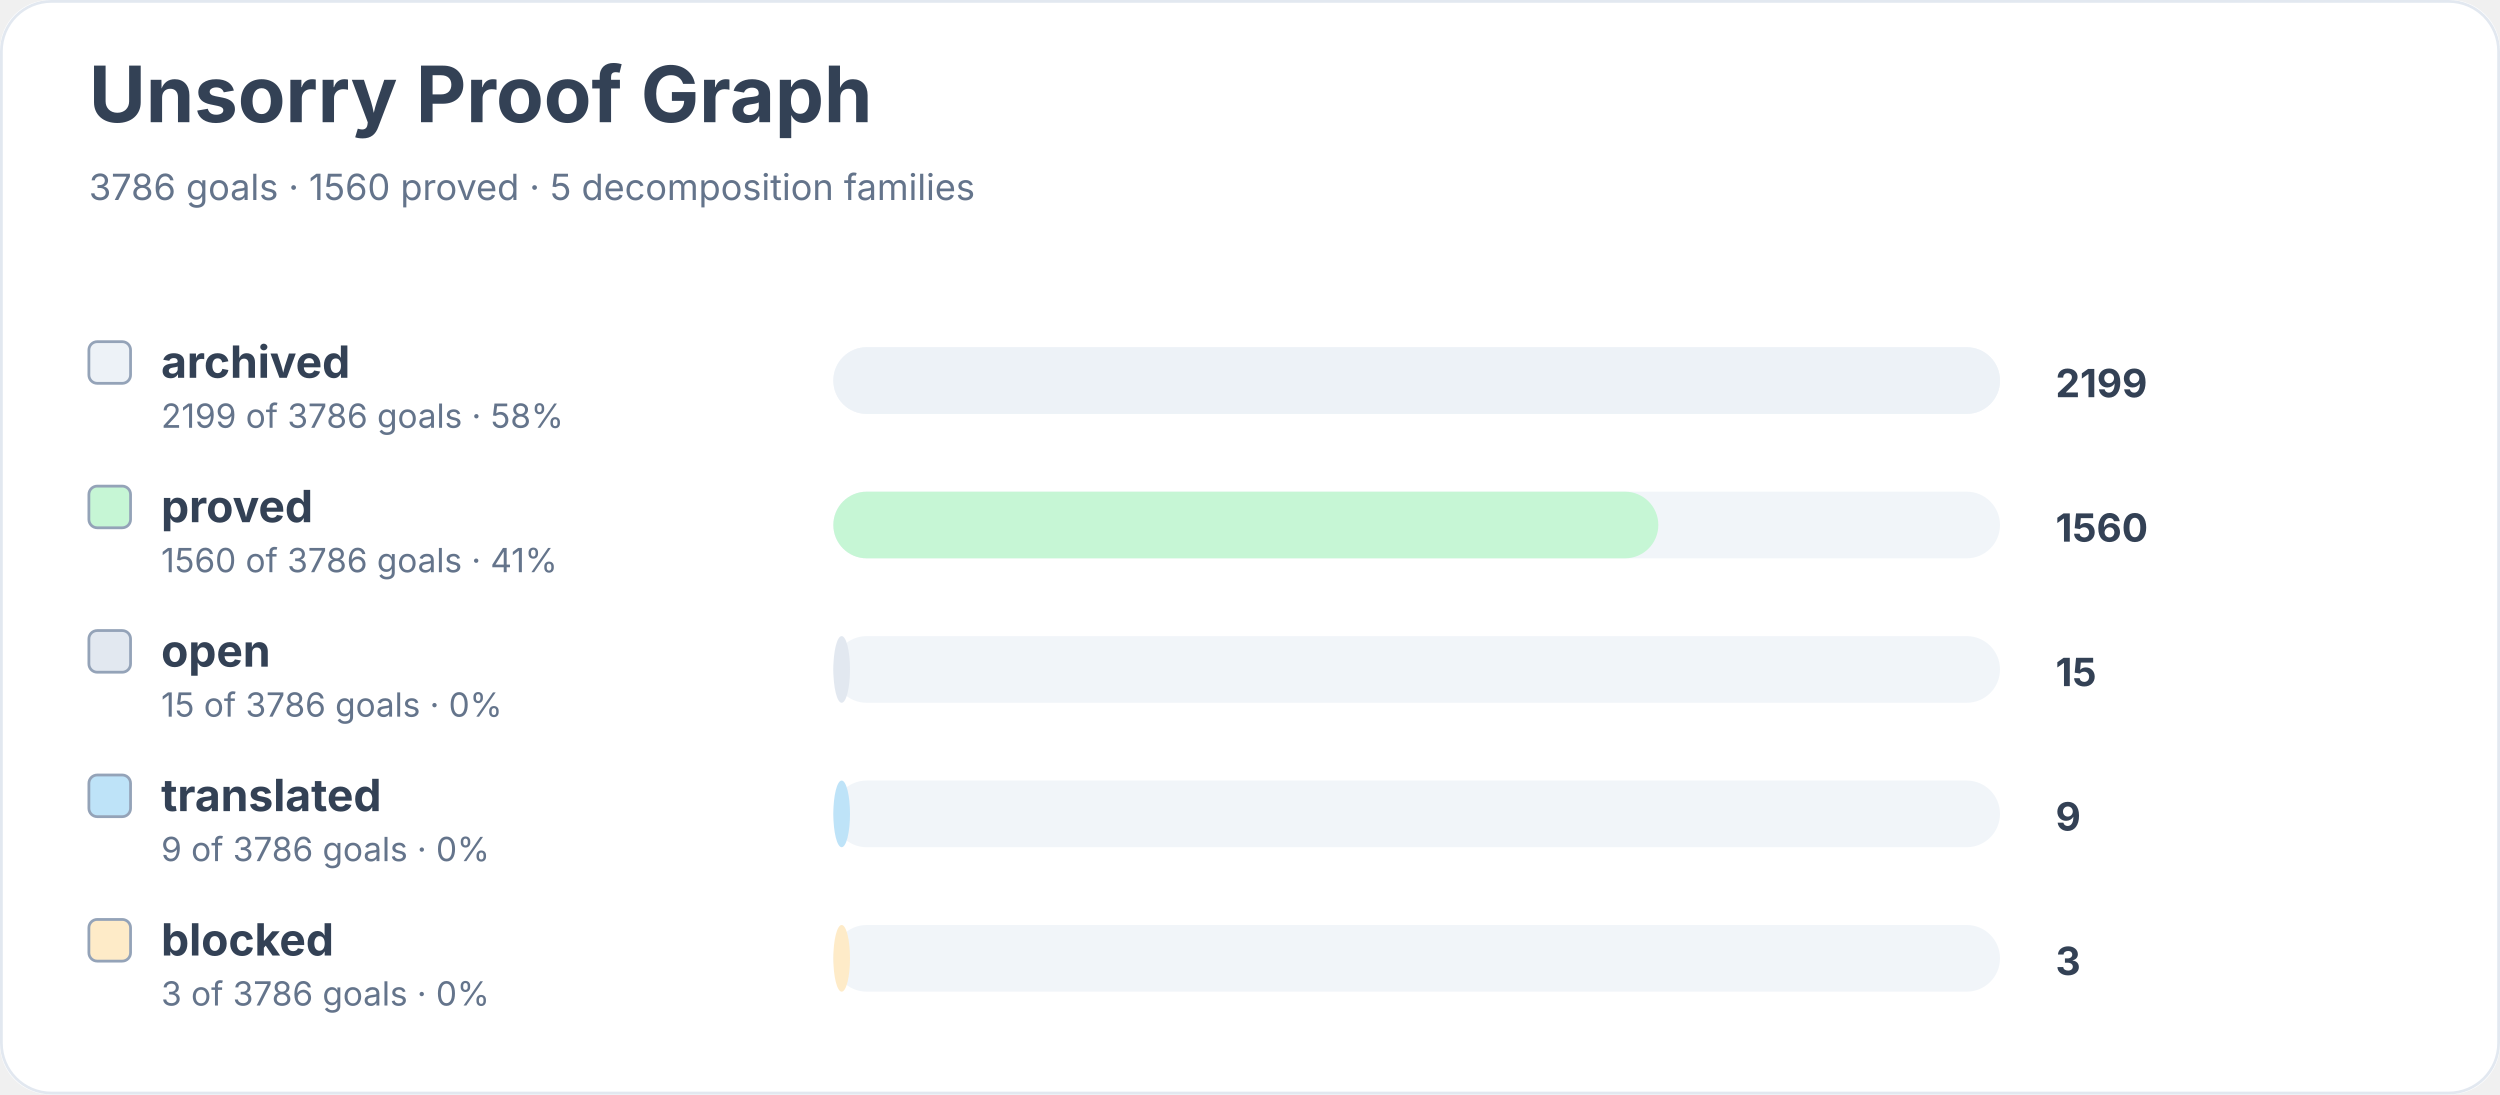
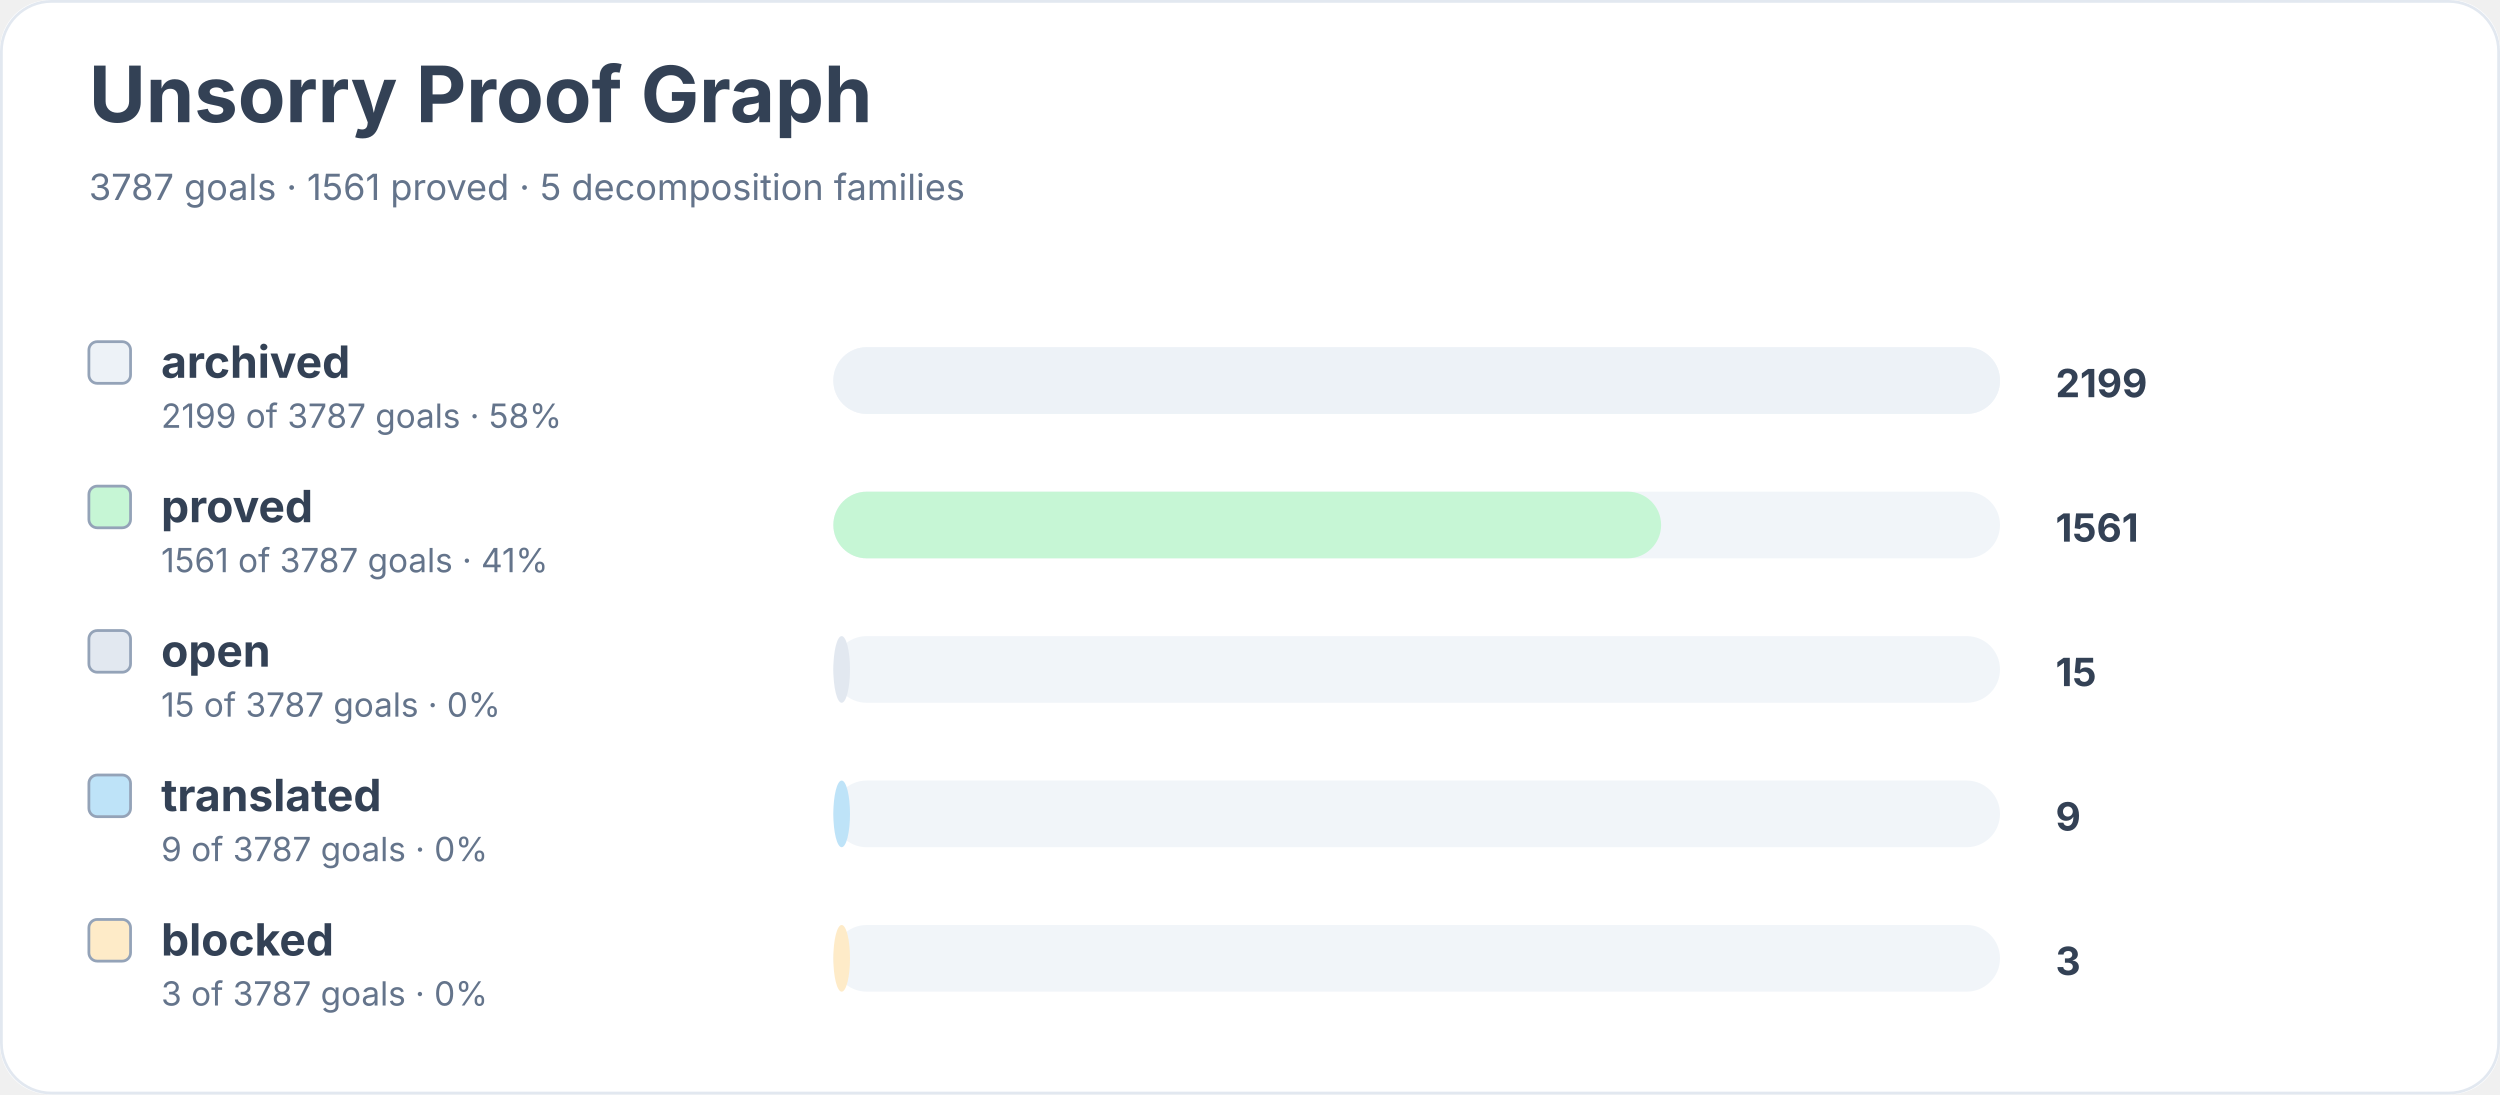
<svg xmlns="http://www.w3.org/2000/svg" width="900" height="394" viewBox="0 0 900 394" role="img" aria-labelledby="title desc">
  <rect width="900" height="100%" rx="18" fill="#ffffff" />
  <rect x="0.5" y="0.5" width="899" height="393" rx="18" fill="none" stroke="#e2e8f0" />
  <text x="32" y="44" font-family="Inter, system-ui, sans-serif" font-size="28" font-weight="700" fill="#334155">Unsorry Proof Graph</text>
-   <text x="32" y="72" font-family="Inter, system-ui, sans-serif" font-size="13" fill="#64748b">3786 goals · 1560 proved · 5 decomposition families</text>
+   <text x="32" y="72" font-family="Inter, system-ui, sans-serif" font-size="13" fill="#64748b">3787 goals · 1561 proved · 5 decomposition families</text>
  <rect x="32" y="123" width="15" height="15" rx="3" fill="#edf2f7" stroke="#94a3b8" />
  <text x="58" y="136" font-family="Inter, system-ui, sans-serif" font-size="16" font-weight="650" fill="#334155">archived</text>
-   <text x="58" y="154" font-family="Inter, system-ui, sans-serif" font-size="12" fill="#64748b">2199 of 3786 goals · 58%</text>
+   <text x="58" y="154" font-family="Inter, system-ui, sans-serif" font-size="12" fill="#64748b">2199 of 3787 goals · 58%</text>
  <rect x="300" y="125" width="420" height="24" rx="12" fill="#f1f5f9" />
  <rect x="300" y="125" width="420" height="24" rx="12" fill="#edf2f7" />
  <text x="740" y="143" font-family="Inter, system-ui, sans-serif" font-size="14" font-weight="700" fill="#334155">2199</text>
  <rect x="32" y="175" width="15" height="15" rx="3" fill="#c6f6d5" stroke="#94a3b8" />
  <text x="58" y="188" font-family="Inter, system-ui, sans-serif" font-size="16" font-weight="650" fill="#334155">proved</text>
-   <text x="58" y="206" font-family="Inter, system-ui, sans-serif" font-size="12" fill="#64748b">1560 of 3786 goals · 41%</text>
+   <text x="58" y="206" font-family="Inter, system-ui, sans-serif" font-size="12" fill="#64748b">1561 of 3787 goals · 41%</text>
  <rect x="300" y="177" width="420" height="24" rx="12" fill="#f1f5f9" />
-   <rect x="300" y="177" width="297" height="24" rx="12" fill="#c6f6d5" />
-   <text x="740" y="195" font-family="Inter, system-ui, sans-serif" font-size="14" font-weight="700" fill="#334155">1560</text>
+   <rect x="300" y="177" width="298" height="24" rx="12" fill="#c6f6d5" />
+   <text x="740" y="195" font-family="Inter, system-ui, sans-serif" font-size="14" font-weight="700" fill="#334155">1561</text>
  <rect x="32" y="227" width="15" height="15" rx="3" fill="#e2e8f0" stroke="#94a3b8" />
  <text x="58" y="240" font-family="Inter, system-ui, sans-serif" font-size="16" font-weight="650" fill="#334155">open</text>
-   <text x="58" y="258" font-family="Inter, system-ui, sans-serif" font-size="12" fill="#64748b">15 of 3786 goals · 0%</text>
+   <text x="58" y="258" font-family="Inter, system-ui, sans-serif" font-size="12" fill="#64748b">15 of 3787 goals · 0%</text>
  <rect x="300" y="229" width="420" height="24" rx="12" fill="#f1f5f9" />
  <rect x="300" y="229" width="6" height="24" rx="12" fill="#e2e8f0" />
  <text x="740" y="247" font-family="Inter, system-ui, sans-serif" font-size="14" font-weight="700" fill="#334155">15</text>
  <rect x="32" y="279" width="15" height="15" rx="3" fill="#bee3f8" stroke="#94a3b8" />
  <text x="58" y="292" font-family="Inter, system-ui, sans-serif" font-size="16" font-weight="650" fill="#334155">translated</text>
-   <text x="58" y="310" font-family="Inter, system-ui, sans-serif" font-size="12" fill="#64748b">9 of 3786 goals · 0%</text>
+   <text x="58" y="310" font-family="Inter, system-ui, sans-serif" font-size="12" fill="#64748b">9 of 3787 goals · 0%</text>
  <rect x="300" y="281" width="420" height="24" rx="12" fill="#f1f5f9" />
  <rect x="300" y="281" width="6" height="24" rx="12" fill="#bee3f8" />
  <text x="740" y="299" font-family="Inter, system-ui, sans-serif" font-size="14" font-weight="700" fill="#334155">9</text>
  <rect x="32" y="331" width="15" height="15" rx="3" fill="#feebc8" stroke="#94a3b8" />
  <text x="58" y="344" font-family="Inter, system-ui, sans-serif" font-size="16" font-weight="650" fill="#334155">blocked</text>
-   <text x="58" y="362" font-family="Inter, system-ui, sans-serif" font-size="12" fill="#64748b">3 of 3786 goals · 0%</text>
+   <text x="58" y="362" font-family="Inter, system-ui, sans-serif" font-size="12" fill="#64748b">3 of 3787 goals · 0%</text>
  <rect x="300" y="333" width="420" height="24" rx="12" fill="#f1f5f9" />
  <rect x="300" y="333" width="6" height="24" rx="12" fill="#feebc8" />
  <text x="740" y="351" font-family="Inter, system-ui, sans-serif" font-size="14" font-weight="700" fill="#334155">3</text>
</svg>
